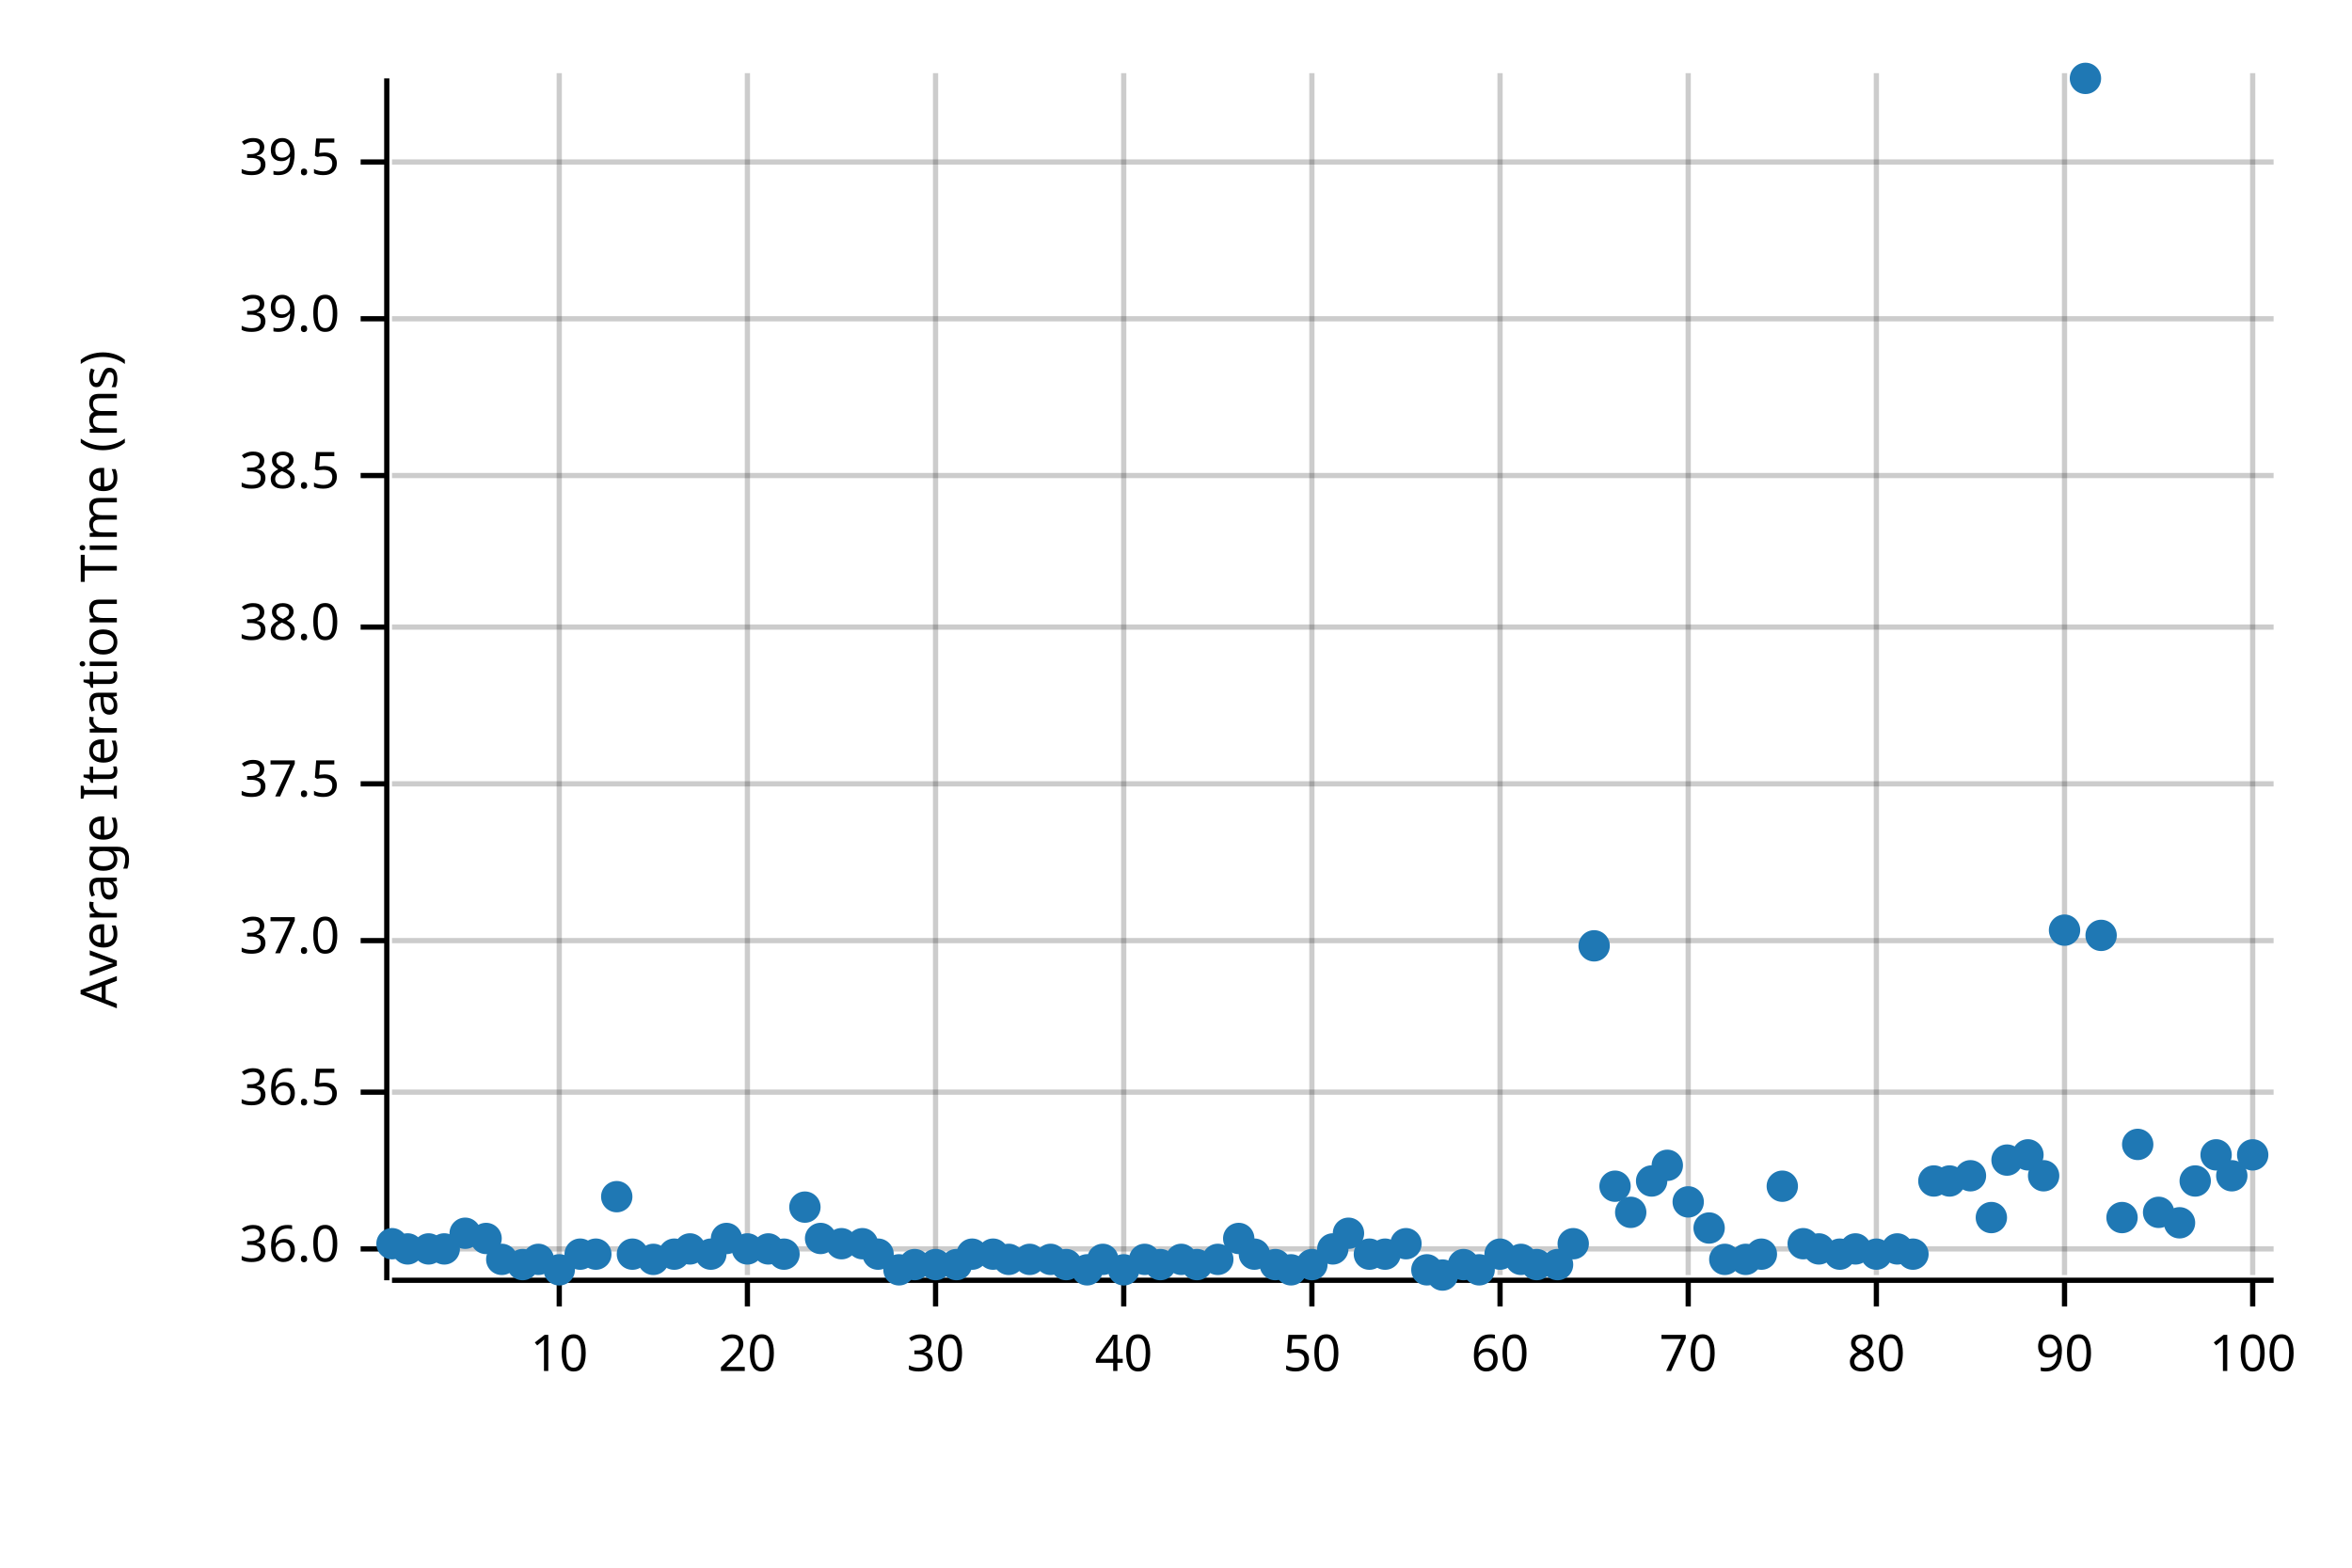
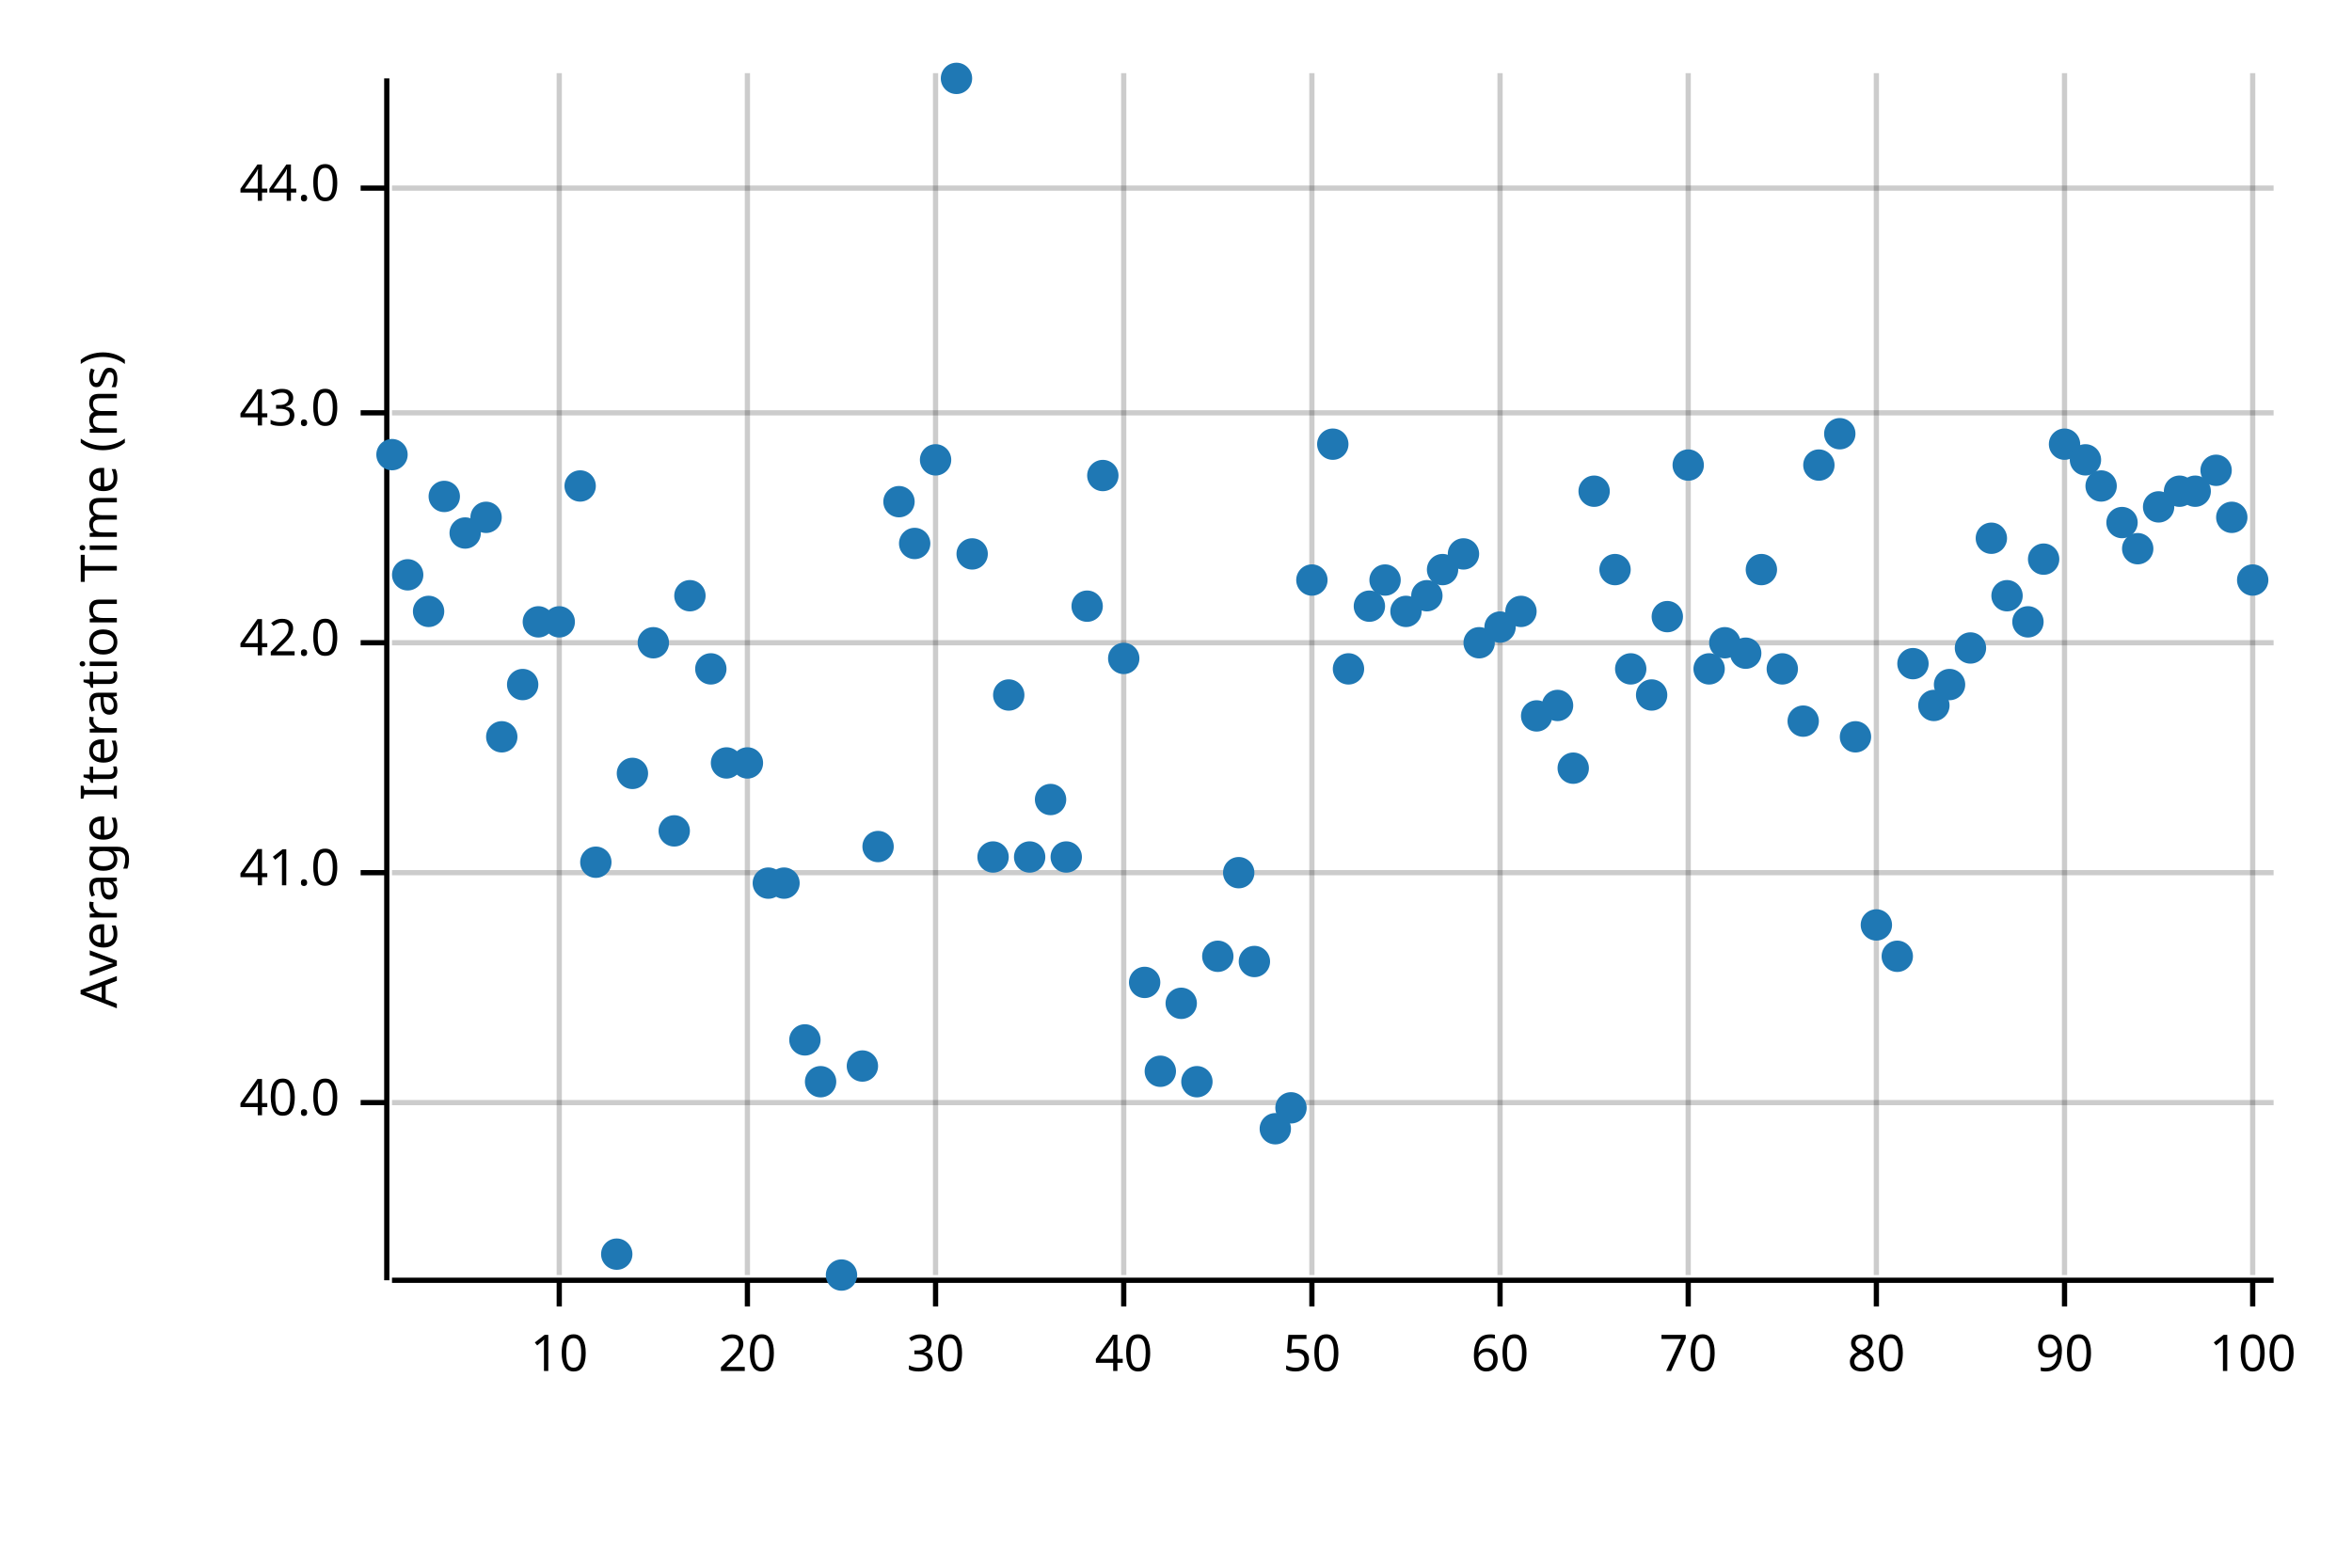
<svg xmlns="http://www.w3.org/2000/svg" width="450" height="300" viewBox="0 0 450 300">
  <text x="15" y="130" dy="0.76em" text-anchor="middle" font-family="sans-serif" font-size="9.677" opacity="1" fill="#000000" transform="rotate(270, 15, 130)">
Average Iteration Time (ms)
</text>
  <line opacity="0.2" stroke="#000000" stroke-width="1" x1="107" y1="244" x2="107" y2="14" />
  <line opacity="0.2" stroke="#000000" stroke-width="1" x1="143" y1="244" x2="143" y2="14" />
  <line opacity="0.2" stroke="#000000" stroke-width="1" x1="179" y1="244" x2="179" y2="14" />
  <line opacity="0.2" stroke="#000000" stroke-width="1" x1="215" y1="244" x2="215" y2="14" />
  <line opacity="0.2" stroke="#000000" stroke-width="1" x1="251" y1="244" x2="251" y2="14" />
  <line opacity="0.2" stroke="#000000" stroke-width="1" x1="287" y1="244" x2="287" y2="14" />
  <line opacity="0.2" stroke="#000000" stroke-width="1" x1="323" y1="244" x2="323" y2="14" />
  <line opacity="0.2" stroke="#000000" stroke-width="1" x1="359" y1="244" x2="359" y2="14" />
  <line opacity="0.2" stroke="#000000" stroke-width="1" x1="395" y1="244" x2="395" y2="14" />
  <line opacity="0.2" stroke="#000000" stroke-width="1" x1="431" y1="244" x2="431" y2="14" />
-   <line opacity="0.2" stroke="#000000" stroke-width="1" x1="75" y1="239" x2="435" y2="239" />
-   <line opacity="0.2" stroke="#000000" stroke-width="1" x1="75" y1="209" x2="435" y2="209" />
-   <line opacity="0.2" stroke="#000000" stroke-width="1" x1="75" y1="180" x2="435" y2="180" />
-   <line opacity="0.2" stroke="#000000" stroke-width="1" x1="75" y1="150" x2="435" y2="150" />
-   <line opacity="0.2" stroke="#000000" stroke-width="1" x1="75" y1="120" x2="435" y2="120" />
-   <line opacity="0.2" stroke="#000000" stroke-width="1" x1="75" y1="91" x2="435" y2="91" />
-   <line opacity="0.2" stroke="#000000" stroke-width="1" x1="75" y1="61" x2="435" y2="61" />
-   <line opacity="0.2" stroke="#000000" stroke-width="1" x1="75" y1="31" x2="435" y2="31" />
+   <line opacity="0.2" stroke="#000000" stroke-width="1" x1="75" y1="211" x2="435" y2="211" />
+   <line opacity="0.2" stroke="#000000" stroke-width="1" x1="75" y1="167" x2="435" y2="167" />
+   <line opacity="0.2" stroke="#000000" stroke-width="1" x1="75" y1="123" x2="435" y2="123" />
+   <line opacity="0.2" stroke="#000000" stroke-width="1" x1="75" y1="79" x2="435" y2="79" />
+   <line opacity="0.2" stroke="#000000" stroke-width="1" x1="75" y1="36" x2="435" y2="36" />
  <polyline fill="none" opacity="1" stroke="#000000" stroke-width="1" points="74,15 74,245 " />
-   <text x="65" y="239" dy="0.5ex" text-anchor="end" font-family="sans-serif" font-size="9.677" opacity="1" fill="#000000">
- 36.0
+   <text x="65" y="211" dy="0.5ex" text-anchor="end" font-family="sans-serif" font-size="9.677" opacity="1" fill="#000000">
+ 40.0
</text>
-   <polyline fill="none" opacity="1" stroke="#000000" stroke-width="1" points="69,239 74,239 " />
-   <text x="65" y="209" dy="0.5ex" text-anchor="end" font-family="sans-serif" font-size="9.677" opacity="1" fill="#000000">
- 36.5
+   <polyline fill="none" opacity="1" stroke="#000000" stroke-width="1" points="69,211 74,211 " />
+   <text x="65" y="167" dy="0.5ex" text-anchor="end" font-family="sans-serif" font-size="9.677" opacity="1" fill="#000000">
+ 41.0
</text>
-   <polyline fill="none" opacity="1" stroke="#000000" stroke-width="1" points="69,209 74,209 " />
-   <text x="65" y="180" dy="0.5ex" text-anchor="end" font-family="sans-serif" font-size="9.677" opacity="1" fill="#000000">
- 37.0
+   <polyline fill="none" opacity="1" stroke="#000000" stroke-width="1" points="69,167 74,167 " />
+   <text x="65" y="123" dy="0.5ex" text-anchor="end" font-family="sans-serif" font-size="9.677" opacity="1" fill="#000000">
+ 42.0
</text>
-   <polyline fill="none" opacity="1" stroke="#000000" stroke-width="1" points="69,180 74,180 " />
-   <text x="65" y="150" dy="0.5ex" text-anchor="end" font-family="sans-serif" font-size="9.677" opacity="1" fill="#000000">
- 37.5
+   <polyline fill="none" opacity="1" stroke="#000000" stroke-width="1" points="69,123 74,123 " />
+   <text x="65" y="79" dy="0.5ex" text-anchor="end" font-family="sans-serif" font-size="9.677" opacity="1" fill="#000000">
+ 43.0
</text>
-   <polyline fill="none" opacity="1" stroke="#000000" stroke-width="1" points="69,150 74,150 " />
-   <text x="65" y="120" dy="0.5ex" text-anchor="end" font-family="sans-serif" font-size="9.677" opacity="1" fill="#000000">
- 38.0
+   <polyline fill="none" opacity="1" stroke="#000000" stroke-width="1" points="69,79 74,79 " />
+   <text x="65" y="36" dy="0.5ex" text-anchor="end" font-family="sans-serif" font-size="9.677" opacity="1" fill="#000000">
+ 44.0
</text>
-   <polyline fill="none" opacity="1" stroke="#000000" stroke-width="1" points="69,120 74,120 " />
-   <text x="65" y="91" dy="0.5ex" text-anchor="end" font-family="sans-serif" font-size="9.677" opacity="1" fill="#000000">
- 38.5
- </text>
-   <polyline fill="none" opacity="1" stroke="#000000" stroke-width="1" points="69,91 74,91 " />
-   <text x="65" y="61" dy="0.5ex" text-anchor="end" font-family="sans-serif" font-size="9.677" opacity="1" fill="#000000">
- 39.0
- </text>
-   <polyline fill="none" opacity="1" stroke="#000000" stroke-width="1" points="69,61 74,61 " />
-   <text x="65" y="31" dy="0.5ex" text-anchor="end" font-family="sans-serif" font-size="9.677" opacity="1" fill="#000000">
- 39.5
- </text>
-   <polyline fill="none" opacity="1" stroke="#000000" stroke-width="1" points="69,31 74,31 " />
+   <polyline fill="none" opacity="1" stroke="#000000" stroke-width="1" points="69,36 74,36 " />
  <polyline fill="none" opacity="1" stroke="#000000" stroke-width="1" points="75,245 435,245 " />
  <text x="107" y="255" dy="0.76em" text-anchor="middle" font-family="sans-serif" font-size="9.677" opacity="1" fill="#000000">
10
</text>
  <polyline fill="none" opacity="1" stroke="#000000" stroke-width="1" points="107,245 107,250 " />
  <text x="143" y="255" dy="0.76em" text-anchor="middle" font-family="sans-serif" font-size="9.677" opacity="1" fill="#000000">
20
</text>
  <polyline fill="none" opacity="1" stroke="#000000" stroke-width="1" points="143,245 143,250 " />
  <text x="179" y="255" dy="0.76em" text-anchor="middle" font-family="sans-serif" font-size="9.677" opacity="1" fill="#000000">
30
</text>
  <polyline fill="none" opacity="1" stroke="#000000" stroke-width="1" points="179,245 179,250 " />
  <text x="215" y="255" dy="0.76em" text-anchor="middle" font-family="sans-serif" font-size="9.677" opacity="1" fill="#000000">
40
</text>
  <polyline fill="none" opacity="1" stroke="#000000" stroke-width="1" points="215,245 215,250 " />
  <text x="251" y="255" dy="0.76em" text-anchor="middle" font-family="sans-serif" font-size="9.677" opacity="1" fill="#000000">
50
</text>
  <polyline fill="none" opacity="1" stroke="#000000" stroke-width="1" points="251,245 251,250 " />
  <text x="287" y="255" dy="0.76em" text-anchor="middle" font-family="sans-serif" font-size="9.677" opacity="1" fill="#000000">
60
</text>
  <polyline fill="none" opacity="1" stroke="#000000" stroke-width="1" points="287,245 287,250 " />
  <text x="323" y="255" dy="0.76em" text-anchor="middle" font-family="sans-serif" font-size="9.677" opacity="1" fill="#000000">
70
</text>
  <polyline fill="none" opacity="1" stroke="#000000" stroke-width="1" points="323,245 323,250 " />
  <text x="359" y="255" dy="0.76em" text-anchor="middle" font-family="sans-serif" font-size="9.677" opacity="1" fill="#000000">
80
</text>
  <polyline fill="none" opacity="1" stroke="#000000" stroke-width="1" points="359,245 359,250 " />
  <text x="395" y="255" dy="0.76em" text-anchor="middle" font-family="sans-serif" font-size="9.677" opacity="1" fill="#000000">
90
</text>
  <polyline fill="none" opacity="1" stroke="#000000" stroke-width="1" points="395,245 395,250 " />
  <text x="431" y="255" dy="0.76em" text-anchor="middle" font-family="sans-serif" font-size="9.677" opacity="1" fill="#000000">
100
</text>
  <polyline fill="none" opacity="1" stroke="#000000" stroke-width="1" points="431,245 431,250 " />
-   <circle cx="75" cy="238" r="3" opacity="1" fill="#1F78B4" stroke="none" stroke-width="1" />
-   <circle cx="78" cy="239" r="3" opacity="1" fill="#1F78B4" stroke="none" stroke-width="1" />
-   <circle cx="82" cy="239" r="3" opacity="1" fill="#1F78B4" stroke="none" stroke-width="1" />
-   <circle cx="85" cy="239" r="3" opacity="1" fill="#1F78B4" stroke="none" stroke-width="1" />
-   <circle cx="89" cy="236" r="3" opacity="1" fill="#1F78B4" stroke="none" stroke-width="1" />
-   <circle cx="93" cy="237" r="3" opacity="1" fill="#1F78B4" stroke="none" stroke-width="1" />
-   <circle cx="96" cy="241" r="3" opacity="1" fill="#1F78B4" stroke="none" stroke-width="1" />
-   <circle cx="100" cy="242" r="3" opacity="1" fill="#1F78B4" stroke="none" stroke-width="1" />
-   <circle cx="103" cy="241" r="3" opacity="1" fill="#1F78B4" stroke="none" stroke-width="1" />
-   <circle cx="107" cy="243" r="3" opacity="1" fill="#1F78B4" stroke="none" stroke-width="1" />
-   <circle cx="111" cy="240" r="3" opacity="1" fill="#1F78B4" stroke="none" stroke-width="1" />
-   <circle cx="114" cy="240" r="3" opacity="1" fill="#1F78B4" stroke="none" stroke-width="1" />
-   <circle cx="118" cy="229" r="3" opacity="1" fill="#1F78B4" stroke="none" stroke-width="1" />
-   <circle cx="121" cy="240" r="3" opacity="1" fill="#1F78B4" stroke="none" stroke-width="1" />
-   <circle cx="125" cy="241" r="3" opacity="1" fill="#1F78B4" stroke="none" stroke-width="1" />
-   <circle cx="129" cy="240" r="3" opacity="1" fill="#1F78B4" stroke="none" stroke-width="1" />
-   <circle cx="132" cy="239" r="3" opacity="1" fill="#1F78B4" stroke="none" stroke-width="1" />
-   <circle cx="136" cy="240" r="3" opacity="1" fill="#1F78B4" stroke="none" stroke-width="1" />
-   <circle cx="139" cy="237" r="3" opacity="1" fill="#1F78B4" stroke="none" stroke-width="1" />
-   <circle cx="143" cy="239" r="3" opacity="1" fill="#1F78B4" stroke="none" stroke-width="1" />
-   <circle cx="147" cy="239" r="3" opacity="1" fill="#1F78B4" stroke="none" stroke-width="1" />
-   <circle cx="150" cy="240" r="3" opacity="1" fill="#1F78B4" stroke="none" stroke-width="1" />
-   <circle cx="154" cy="231" r="3" opacity="1" fill="#1F78B4" stroke="none" stroke-width="1" />
-   <circle cx="157" cy="237" r="3" opacity="1" fill="#1F78B4" stroke="none" stroke-width="1" />
-   <circle cx="161" cy="238" r="3" opacity="1" fill="#1F78B4" stroke="none" stroke-width="1" />
-   <circle cx="165" cy="238" r="3" opacity="1" fill="#1F78B4" stroke="none" stroke-width="1" />
-   <circle cx="168" cy="240" r="3" opacity="1" fill="#1F78B4" stroke="none" stroke-width="1" />
-   <circle cx="172" cy="243" r="3" opacity="1" fill="#1F78B4" stroke="none" stroke-width="1" />
-   <circle cx="175" cy="242" r="3" opacity="1" fill="#1F78B4" stroke="none" stroke-width="1" />
-   <circle cx="179" cy="242" r="3" opacity="1" fill="#1F78B4" stroke="none" stroke-width="1" />
-   <circle cx="183" cy="242" r="3" opacity="1" fill="#1F78B4" stroke="none" stroke-width="1" />
-   <circle cx="186" cy="240" r="3" opacity="1" fill="#1F78B4" stroke="none" stroke-width="1" />
-   <circle cx="190" cy="240" r="3" opacity="1" fill="#1F78B4" stroke="none" stroke-width="1" />
-   <circle cx="193" cy="241" r="3" opacity="1" fill="#1F78B4" stroke="none" stroke-width="1" />
-   <circle cx="197" cy="241" r="3" opacity="1" fill="#1F78B4" stroke="none" stroke-width="1" />
-   <circle cx="201" cy="241" r="3" opacity="1" fill="#1F78B4" stroke="none" stroke-width="1" />
-   <circle cx="204" cy="242" r="3" opacity="1" fill="#1F78B4" stroke="none" stroke-width="1" />
-   <circle cx="208" cy="243" r="3" opacity="1" fill="#1F78B4" stroke="none" stroke-width="1" />
-   <circle cx="211" cy="241" r="3" opacity="1" fill="#1F78B4" stroke="none" stroke-width="1" />
-   <circle cx="215" cy="243" r="3" opacity="1" fill="#1F78B4" stroke="none" stroke-width="1" />
-   <circle cx="219" cy="241" r="3" opacity="1" fill="#1F78B4" stroke="none" stroke-width="1" />
-   <circle cx="222" cy="242" r="3" opacity="1" fill="#1F78B4" stroke="none" stroke-width="1" />
-   <circle cx="226" cy="241" r="3" opacity="1" fill="#1F78B4" stroke="none" stroke-width="1" />
-   <circle cx="229" cy="242" r="3" opacity="1" fill="#1F78B4" stroke="none" stroke-width="1" />
-   <circle cx="233" cy="241" r="3" opacity="1" fill="#1F78B4" stroke="none" stroke-width="1" />
-   <circle cx="237" cy="237" r="3" opacity="1" fill="#1F78B4" stroke="none" stroke-width="1" />
-   <circle cx="240" cy="240" r="3" opacity="1" fill="#1F78B4" stroke="none" stroke-width="1" />
-   <circle cx="244" cy="242" r="3" opacity="1" fill="#1F78B4" stroke="none" stroke-width="1" />
-   <circle cx="247" cy="243" r="3" opacity="1" fill="#1F78B4" stroke="none" stroke-width="1" />
-   <circle cx="251" cy="242" r="3" opacity="1" fill="#1F78B4" stroke="none" stroke-width="1" />
-   <circle cx="255" cy="239" r="3" opacity="1" fill="#1F78B4" stroke="none" stroke-width="1" />
-   <circle cx="258" cy="236" r="3" opacity="1" fill="#1F78B4" stroke="none" stroke-width="1" />
-   <circle cx="262" cy="240" r="3" opacity="1" fill="#1F78B4" stroke="none" stroke-width="1" />
-   <circle cx="265" cy="240" r="3" opacity="1" fill="#1F78B4" stroke="none" stroke-width="1" />
-   <circle cx="269" cy="238" r="3" opacity="1" fill="#1F78B4" stroke="none" stroke-width="1" />
-   <circle cx="273" cy="243" r="3" opacity="1" fill="#1F78B4" stroke="none" stroke-width="1" />
-   <circle cx="276" cy="244" r="3" opacity="1" fill="#1F78B4" stroke="none" stroke-width="1" />
-   <circle cx="280" cy="242" r="3" opacity="1" fill="#1F78B4" stroke="none" stroke-width="1" />
-   <circle cx="283" cy="243" r="3" opacity="1" fill="#1F78B4" stroke="none" stroke-width="1" />
-   <circle cx="287" cy="240" r="3" opacity="1" fill="#1F78B4" stroke="none" stroke-width="1" />
-   <circle cx="291" cy="241" r="3" opacity="1" fill="#1F78B4" stroke="none" stroke-width="1" />
-   <circle cx="294" cy="242" r="3" opacity="1" fill="#1F78B4" stroke="none" stroke-width="1" />
-   <circle cx="298" cy="242" r="3" opacity="1" fill="#1F78B4" stroke="none" stroke-width="1" />
-   <circle cx="301" cy="238" r="3" opacity="1" fill="#1F78B4" stroke="none" stroke-width="1" />
-   <circle cx="305" cy="181" r="3" opacity="1" fill="#1F78B4" stroke="none" stroke-width="1" />
-   <circle cx="309" cy="227" r="3" opacity="1" fill="#1F78B4" stroke="none" stroke-width="1" />
-   <circle cx="312" cy="232" r="3" opacity="1" fill="#1F78B4" stroke="none" stroke-width="1" />
-   <circle cx="316" cy="226" r="3" opacity="1" fill="#1F78B4" stroke="none" stroke-width="1" />
-   <circle cx="319" cy="223" r="3" opacity="1" fill="#1F78B4" stroke="none" stroke-width="1" />
-   <circle cx="323" cy="230" r="3" opacity="1" fill="#1F78B4" stroke="none" stroke-width="1" />
-   <circle cx="327" cy="235" r="3" opacity="1" fill="#1F78B4" stroke="none" stroke-width="1" />
-   <circle cx="330" cy="241" r="3" opacity="1" fill="#1F78B4" stroke="none" stroke-width="1" />
-   <circle cx="334" cy="241" r="3" opacity="1" fill="#1F78B4" stroke="none" stroke-width="1" />
-   <circle cx="337" cy="240" r="3" opacity="1" fill="#1F78B4" stroke="none" stroke-width="1" />
-   <circle cx="341" cy="227" r="3" opacity="1" fill="#1F78B4" stroke="none" stroke-width="1" />
-   <circle cx="345" cy="238" r="3" opacity="1" fill="#1F78B4" stroke="none" stroke-width="1" />
-   <circle cx="348" cy="239" r="3" opacity="1" fill="#1F78B4" stroke="none" stroke-width="1" />
-   <circle cx="352" cy="240" r="3" opacity="1" fill="#1F78B4" stroke="none" stroke-width="1" />
-   <circle cx="355" cy="239" r="3" opacity="1" fill="#1F78B4" stroke="none" stroke-width="1" />
-   <circle cx="359" cy="240" r="3" opacity="1" fill="#1F78B4" stroke="none" stroke-width="1" />
-   <circle cx="363" cy="239" r="3" opacity="1" fill="#1F78B4" stroke="none" stroke-width="1" />
-   <circle cx="366" cy="240" r="3" opacity="1" fill="#1F78B4" stroke="none" stroke-width="1" />
-   <circle cx="370" cy="226" r="3" opacity="1" fill="#1F78B4" stroke="none" stroke-width="1" />
-   <circle cx="373" cy="226" r="3" opacity="1" fill="#1F78B4" stroke="none" stroke-width="1" />
-   <circle cx="377" cy="225" r="3" opacity="1" fill="#1F78B4" stroke="none" stroke-width="1" />
-   <circle cx="381" cy="233" r="3" opacity="1" fill="#1F78B4" stroke="none" stroke-width="1" />
-   <circle cx="384" cy="222" r="3" opacity="1" fill="#1F78B4" stroke="none" stroke-width="1" />
-   <circle cx="388" cy="221" r="3" opacity="1" fill="#1F78B4" stroke="none" stroke-width="1" />
-   <circle cx="391" cy="225" r="3" opacity="1" fill="#1F78B4" stroke="none" stroke-width="1" />
-   <circle cx="395" cy="178" r="3" opacity="1" fill="#1F78B4" stroke="none" stroke-width="1" />
-   <circle cx="399" cy="15" r="3" opacity="1" fill="#1F78B4" stroke="none" stroke-width="1" />
-   <circle cx="402" cy="179" r="3" opacity="1" fill="#1F78B4" stroke="none" stroke-width="1" />
-   <circle cx="406" cy="233" r="3" opacity="1" fill="#1F78B4" stroke="none" stroke-width="1" />
-   <circle cx="409" cy="219" r="3" opacity="1" fill="#1F78B4" stroke="none" stroke-width="1" />
-   <circle cx="413" cy="232" r="3" opacity="1" fill="#1F78B4" stroke="none" stroke-width="1" />
-   <circle cx="417" cy="234" r="3" opacity="1" fill="#1F78B4" stroke="none" stroke-width="1" />
-   <circle cx="420" cy="226" r="3" opacity="1" fill="#1F78B4" stroke="none" stroke-width="1" />
-   <circle cx="424" cy="221" r="3" opacity="1" fill="#1F78B4" stroke="none" stroke-width="1" />
-   <circle cx="427" cy="225" r="3" opacity="1" fill="#1F78B4" stroke="none" stroke-width="1" />
-   <circle cx="431" cy="221" r="3" opacity="1" fill="#1F78B4" stroke="none" stroke-width="1" />
+   <circle cx="75" cy="87" r="3" opacity="1" fill="#1F78B4" stroke="none" stroke-width="1" />
+   <circle cx="78" cy="110" r="3" opacity="1" fill="#1F78B4" stroke="none" stroke-width="1" />
+   <circle cx="82" cy="117" r="3" opacity="1" fill="#1F78B4" stroke="none" stroke-width="1" />
+   <circle cx="85" cy="95" r="3" opacity="1" fill="#1F78B4" stroke="none" stroke-width="1" />
+   <circle cx="89" cy="102" r="3" opacity="1" fill="#1F78B4" stroke="none" stroke-width="1" />
+   <circle cx="93" cy="99" r="3" opacity="1" fill="#1F78B4" stroke="none" stroke-width="1" />
+   <circle cx="96" cy="141" r="3" opacity="1" fill="#1F78B4" stroke="none" stroke-width="1" />
+   <circle cx="100" cy="131" r="3" opacity="1" fill="#1F78B4" stroke="none" stroke-width="1" />
+   <circle cx="103" cy="119" r="3" opacity="1" fill="#1F78B4" stroke="none" stroke-width="1" />
+   <circle cx="107" cy="119" r="3" opacity="1" fill="#1F78B4" stroke="none" stroke-width="1" />
+   <circle cx="111" cy="93" r="3" opacity="1" fill="#1F78B4" stroke="none" stroke-width="1" />
+   <circle cx="114" cy="165" r="3" opacity="1" fill="#1F78B4" stroke="none" stroke-width="1" />
+   <circle cx="118" cy="240" r="3" opacity="1" fill="#1F78B4" stroke="none" stroke-width="1" />
+   <circle cx="121" cy="148" r="3" opacity="1" fill="#1F78B4" stroke="none" stroke-width="1" />
+   <circle cx="125" cy="123" r="3" opacity="1" fill="#1F78B4" stroke="none" stroke-width="1" />
+   <circle cx="129" cy="159" r="3" opacity="1" fill="#1F78B4" stroke="none" stroke-width="1" />
+   <circle cx="132" cy="114" r="3" opacity="1" fill="#1F78B4" stroke="none" stroke-width="1" />
+   <circle cx="136" cy="128" r="3" opacity="1" fill="#1F78B4" stroke="none" stroke-width="1" />
+   <circle cx="139" cy="146" r="3" opacity="1" fill="#1F78B4" stroke="none" stroke-width="1" />
+   <circle cx="143" cy="146" r="3" opacity="1" fill="#1F78B4" stroke="none" stroke-width="1" />
+   <circle cx="147" cy="169" r="3" opacity="1" fill="#1F78B4" stroke="none" stroke-width="1" />
+   <circle cx="150" cy="169" r="3" opacity="1" fill="#1F78B4" stroke="none" stroke-width="1" />
+   <circle cx="154" cy="199" r="3" opacity="1" fill="#1F78B4" stroke="none" stroke-width="1" />
+   <circle cx="157" cy="207" r="3" opacity="1" fill="#1F78B4" stroke="none" stroke-width="1" />
+   <circle cx="161" cy="244" r="3" opacity="1" fill="#1F78B4" stroke="none" stroke-width="1" />
+   <circle cx="165" cy="204" r="3" opacity="1" fill="#1F78B4" stroke="none" stroke-width="1" />
+   <circle cx="168" cy="162" r="3" opacity="1" fill="#1F78B4" stroke="none" stroke-width="1" />
+   <circle cx="172" cy="96" r="3" opacity="1" fill="#1F78B4" stroke="none" stroke-width="1" />
+   <circle cx="175" cy="104" r="3" opacity="1" fill="#1F78B4" stroke="none" stroke-width="1" />
+   <circle cx="179" cy="88" r="3" opacity="1" fill="#1F78B4" stroke="none" stroke-width="1" />
+   <circle cx="183" cy="15" r="3" opacity="1" fill="#1F78B4" stroke="none" stroke-width="1" />
+   <circle cx="186" cy="106" r="3" opacity="1" fill="#1F78B4" stroke="none" stroke-width="1" />
+   <circle cx="190" cy="164" r="3" opacity="1" fill="#1F78B4" stroke="none" stroke-width="1" />
+   <circle cx="193" cy="133" r="3" opacity="1" fill="#1F78B4" stroke="none" stroke-width="1" />
+   <circle cx="197" cy="164" r="3" opacity="1" fill="#1F78B4" stroke="none" stroke-width="1" />
+   <circle cx="201" cy="153" r="3" opacity="1" fill="#1F78B4" stroke="none" stroke-width="1" />
+   <circle cx="204" cy="164" r="3" opacity="1" fill="#1F78B4" stroke="none" stroke-width="1" />
+   <circle cx="208" cy="116" r="3" opacity="1" fill="#1F78B4" stroke="none" stroke-width="1" />
+   <circle cx="211" cy="91" r="3" opacity="1" fill="#1F78B4" stroke="none" stroke-width="1" />
+   <circle cx="215" cy="126" r="3" opacity="1" fill="#1F78B4" stroke="none" stroke-width="1" />
+   <circle cx="219" cy="188" r="3" opacity="1" fill="#1F78B4" stroke="none" stroke-width="1" />
+   <circle cx="222" cy="205" r="3" opacity="1" fill="#1F78B4" stroke="none" stroke-width="1" />
+   <circle cx="226" cy="192" r="3" opacity="1" fill="#1F78B4" stroke="none" stroke-width="1" />
+   <circle cx="229" cy="207" r="3" opacity="1" fill="#1F78B4" stroke="none" stroke-width="1" />
+   <circle cx="233" cy="183" r="3" opacity="1" fill="#1F78B4" stroke="none" stroke-width="1" />
+   <circle cx="237" cy="167" r="3" opacity="1" fill="#1F78B4" stroke="none" stroke-width="1" />
+   <circle cx="240" cy="184" r="3" opacity="1" fill="#1F78B4" stroke="none" stroke-width="1" />
+   <circle cx="244" cy="216" r="3" opacity="1" fill="#1F78B4" stroke="none" stroke-width="1" />
+   <circle cx="247" cy="212" r="3" opacity="1" fill="#1F78B4" stroke="none" stroke-width="1" />
+   <circle cx="251" cy="111" r="3" opacity="1" fill="#1F78B4" stroke="none" stroke-width="1" />
+   <circle cx="255" cy="85" r="3" opacity="1" fill="#1F78B4" stroke="none" stroke-width="1" />
+   <circle cx="258" cy="128" r="3" opacity="1" fill="#1F78B4" stroke="none" stroke-width="1" />
+   <circle cx="262" cy="116" r="3" opacity="1" fill="#1F78B4" stroke="none" stroke-width="1" />
+   <circle cx="265" cy="111" r="3" opacity="1" fill="#1F78B4" stroke="none" stroke-width="1" />
+   <circle cx="269" cy="117" r="3" opacity="1" fill="#1F78B4" stroke="none" stroke-width="1" />
+   <circle cx="273" cy="114" r="3" opacity="1" fill="#1F78B4" stroke="none" stroke-width="1" />
+   <circle cx="276" cy="109" r="3" opacity="1" fill="#1F78B4" stroke="none" stroke-width="1" />
+   <circle cx="280" cy="106" r="3" opacity="1" fill="#1F78B4" stroke="none" stroke-width="1" />
+   <circle cx="283" cy="123" r="3" opacity="1" fill="#1F78B4" stroke="none" stroke-width="1" />
+   <circle cx="287" cy="120" r="3" opacity="1" fill="#1F78B4" stroke="none" stroke-width="1" />
+   <circle cx="291" cy="117" r="3" opacity="1" fill="#1F78B4" stroke="none" stroke-width="1" />
+   <circle cx="294" cy="137" r="3" opacity="1" fill="#1F78B4" stroke="none" stroke-width="1" />
+   <circle cx="298" cy="135" r="3" opacity="1" fill="#1F78B4" stroke="none" stroke-width="1" />
+   <circle cx="301" cy="147" r="3" opacity="1" fill="#1F78B4" stroke="none" stroke-width="1" />
+   <circle cx="305" cy="94" r="3" opacity="1" fill="#1F78B4" stroke="none" stroke-width="1" />
+   <circle cx="309" cy="109" r="3" opacity="1" fill="#1F78B4" stroke="none" stroke-width="1" />
+   <circle cx="312" cy="128" r="3" opacity="1" fill="#1F78B4" stroke="none" stroke-width="1" />
+   <circle cx="316" cy="133" r="3" opacity="1" fill="#1F78B4" stroke="none" stroke-width="1" />
+   <circle cx="319" cy="118" r="3" opacity="1" fill="#1F78B4" stroke="none" stroke-width="1" />
+   <circle cx="323" cy="89" r="3" opacity="1" fill="#1F78B4" stroke="none" stroke-width="1" />
+   <circle cx="327" cy="128" r="3" opacity="1" fill="#1F78B4" stroke="none" stroke-width="1" />
+   <circle cx="330" cy="123" r="3" opacity="1" fill="#1F78B4" stroke="none" stroke-width="1" />
+   <circle cx="334" cy="125" r="3" opacity="1" fill="#1F78B4" stroke="none" stroke-width="1" />
+   <circle cx="337" cy="109" r="3" opacity="1" fill="#1F78B4" stroke="none" stroke-width="1" />
+   <circle cx="341" cy="128" r="3" opacity="1" fill="#1F78B4" stroke="none" stroke-width="1" />
+   <circle cx="345" cy="138" r="3" opacity="1" fill="#1F78B4" stroke="none" stroke-width="1" />
+   <circle cx="348" cy="89" r="3" opacity="1" fill="#1F78B4" stroke="none" stroke-width="1" />
+   <circle cx="352" cy="83" r="3" opacity="1" fill="#1F78B4" stroke="none" stroke-width="1" />
+   <circle cx="355" cy="141" r="3" opacity="1" fill="#1F78B4" stroke="none" stroke-width="1" />
+   <circle cx="359" cy="177" r="3" opacity="1" fill="#1F78B4" stroke="none" stroke-width="1" />
+   <circle cx="363" cy="183" r="3" opacity="1" fill="#1F78B4" stroke="none" stroke-width="1" />
+   <circle cx="366" cy="127" r="3" opacity="1" fill="#1F78B4" stroke="none" stroke-width="1" />
+   <circle cx="370" cy="135" r="3" opacity="1" fill="#1F78B4" stroke="none" stroke-width="1" />
+   <circle cx="373" cy="131" r="3" opacity="1" fill="#1F78B4" stroke="none" stroke-width="1" />
+   <circle cx="377" cy="124" r="3" opacity="1" fill="#1F78B4" stroke="none" stroke-width="1" />
+   <circle cx="381" cy="103" r="3" opacity="1" fill="#1F78B4" stroke="none" stroke-width="1" />
+   <circle cx="384" cy="114" r="3" opacity="1" fill="#1F78B4" stroke="none" stroke-width="1" />
+   <circle cx="388" cy="119" r="3" opacity="1" fill="#1F78B4" stroke="none" stroke-width="1" />
+   <circle cx="391" cy="107" r="3" opacity="1" fill="#1F78B4" stroke="none" stroke-width="1" />
+   <circle cx="395" cy="85" r="3" opacity="1" fill="#1F78B4" stroke="none" stroke-width="1" />
+   <circle cx="399" cy="88" r="3" opacity="1" fill="#1F78B4" stroke="none" stroke-width="1" />
+   <circle cx="402" cy="93" r="3" opacity="1" fill="#1F78B4" stroke="none" stroke-width="1" />
+   <circle cx="406" cy="100" r="3" opacity="1" fill="#1F78B4" stroke="none" stroke-width="1" />
+   <circle cx="409" cy="105" r="3" opacity="1" fill="#1F78B4" stroke="none" stroke-width="1" />
+   <circle cx="413" cy="97" r="3" opacity="1" fill="#1F78B4" stroke="none" stroke-width="1" />
+   <circle cx="417" cy="94" r="3" opacity="1" fill="#1F78B4" stroke="none" stroke-width="1" />
+   <circle cx="420" cy="94" r="3" opacity="1" fill="#1F78B4" stroke="none" stroke-width="1" />
+   <circle cx="424" cy="90" r="3" opacity="1" fill="#1F78B4" stroke="none" stroke-width="1" />
+   <circle cx="427" cy="99" r="3" opacity="1" fill="#1F78B4" stroke="none" stroke-width="1" />
+   <circle cx="431" cy="111" r="3" opacity="1" fill="#1F78B4" stroke="none" stroke-width="1" />
</svg>
